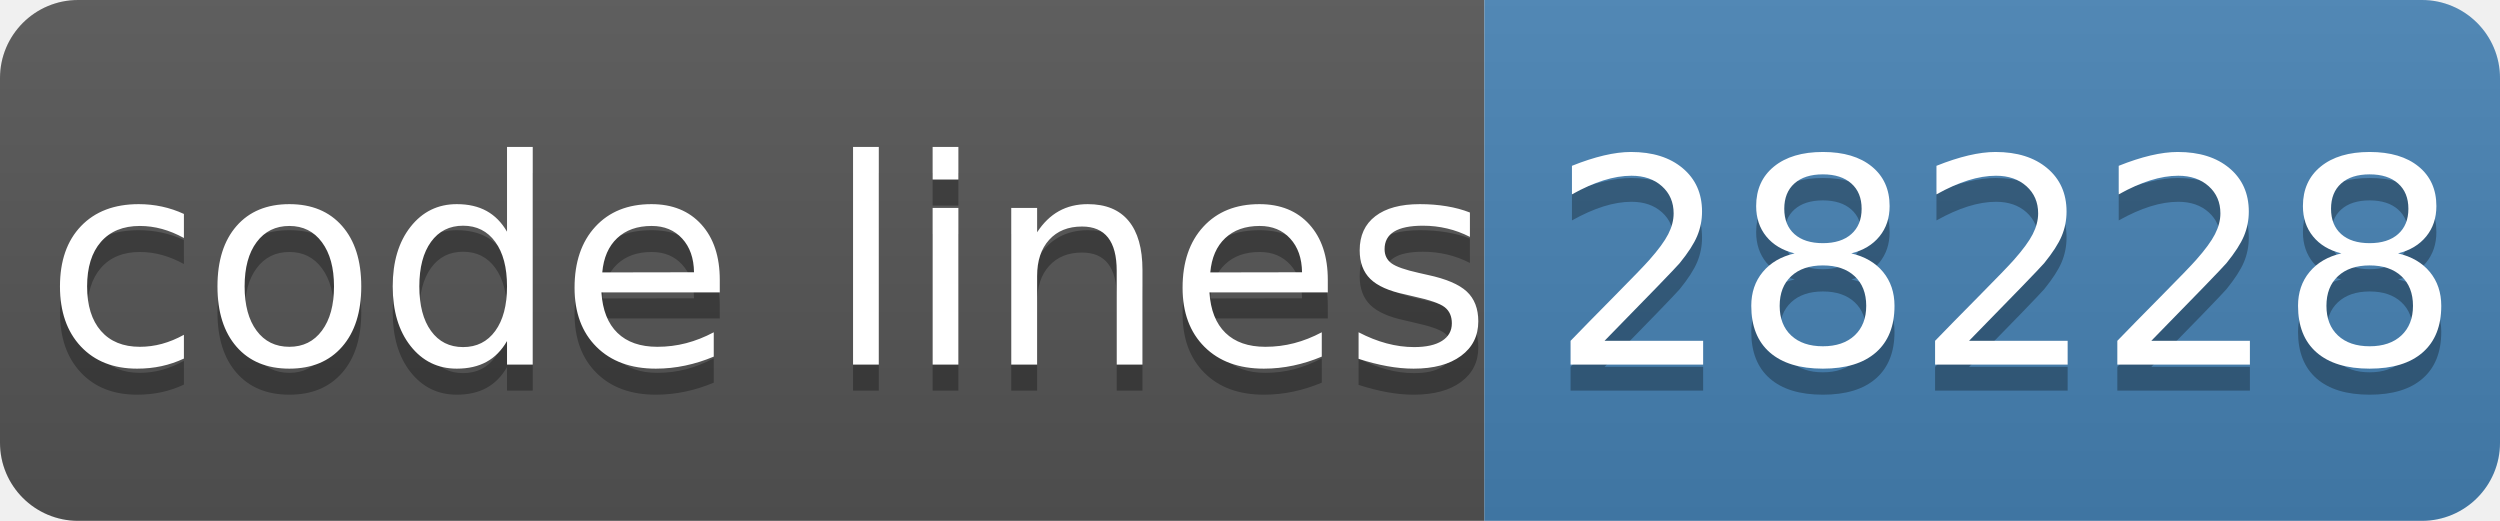
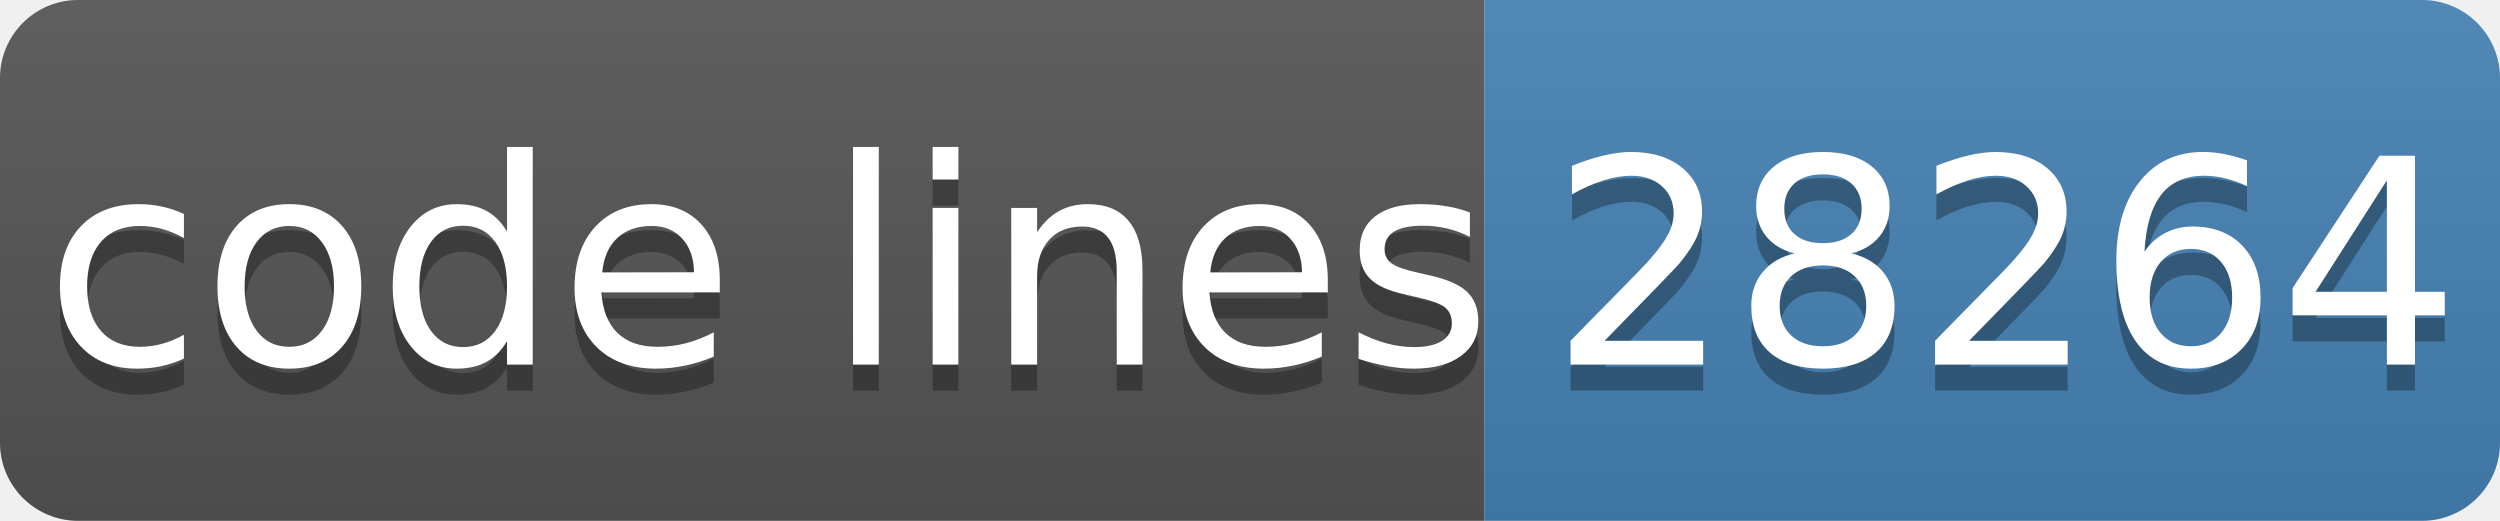
- <svg xmlns="http://www.w3.org/2000/svg" width="96" height="20" role="img" aria-label="code lines: 28228">
+ <svg xmlns="http://www.w3.org/2000/svg" width="96" height="20" role="img" aria-label="code lines: 28264">
  <linearGradient id="s" x2="0" y2="100%">
    <stop offset="0" stop-color="#bbb" stop-opacity=".1" />
    <stop offset="1" stop-opacity=".1" />
  </linearGradient>
  <clipPath id="r">
    <rect width="96" height="20" rx="3" fill="#fff" />
  </clipPath>
  <g clip-path="url(#r)">
    <rect width="57" height="20" fill="#555" />
    <rect x="57" width="40" height="20" fill="#4682b4" />
    <rect width="96" height="20" fill="url(#s)" />
  </g>
  <g fill="#fff" text-anchor="middle" font-family="Verdana,Geneva,DejaVu Sans,sans-serif" text-rendering="geometricPrecision" font-size="110">
    <text aria-hidden="true" x="295" y="150" fill="#010101" fill-opacity=".3" transform="scale(.1)" textLength="510">code lines</text>
    <text x="295" y="140" transform="scale(.1)" fill="#fff" textLength="510">code lines</text>
-     <text aria-hidden="true" x="770" y="150" fill="#010101" fill-opacity=".3" transform="scale(.1)" textLength="320">28228</text>
-     <text x="770" y="140" transform="scale(.1)" fill="#fff" textLength="320">28228</text>
+     <text aria-hidden="true" x="770" y="150" fill="#010101" fill-opacity=".3" transform="scale(.1)" textLength="320">28264</text>
+     <text x="770" y="140" transform="scale(.1)" fill="#fff" textLength="320">28264</text>
  </g>
</svg>
